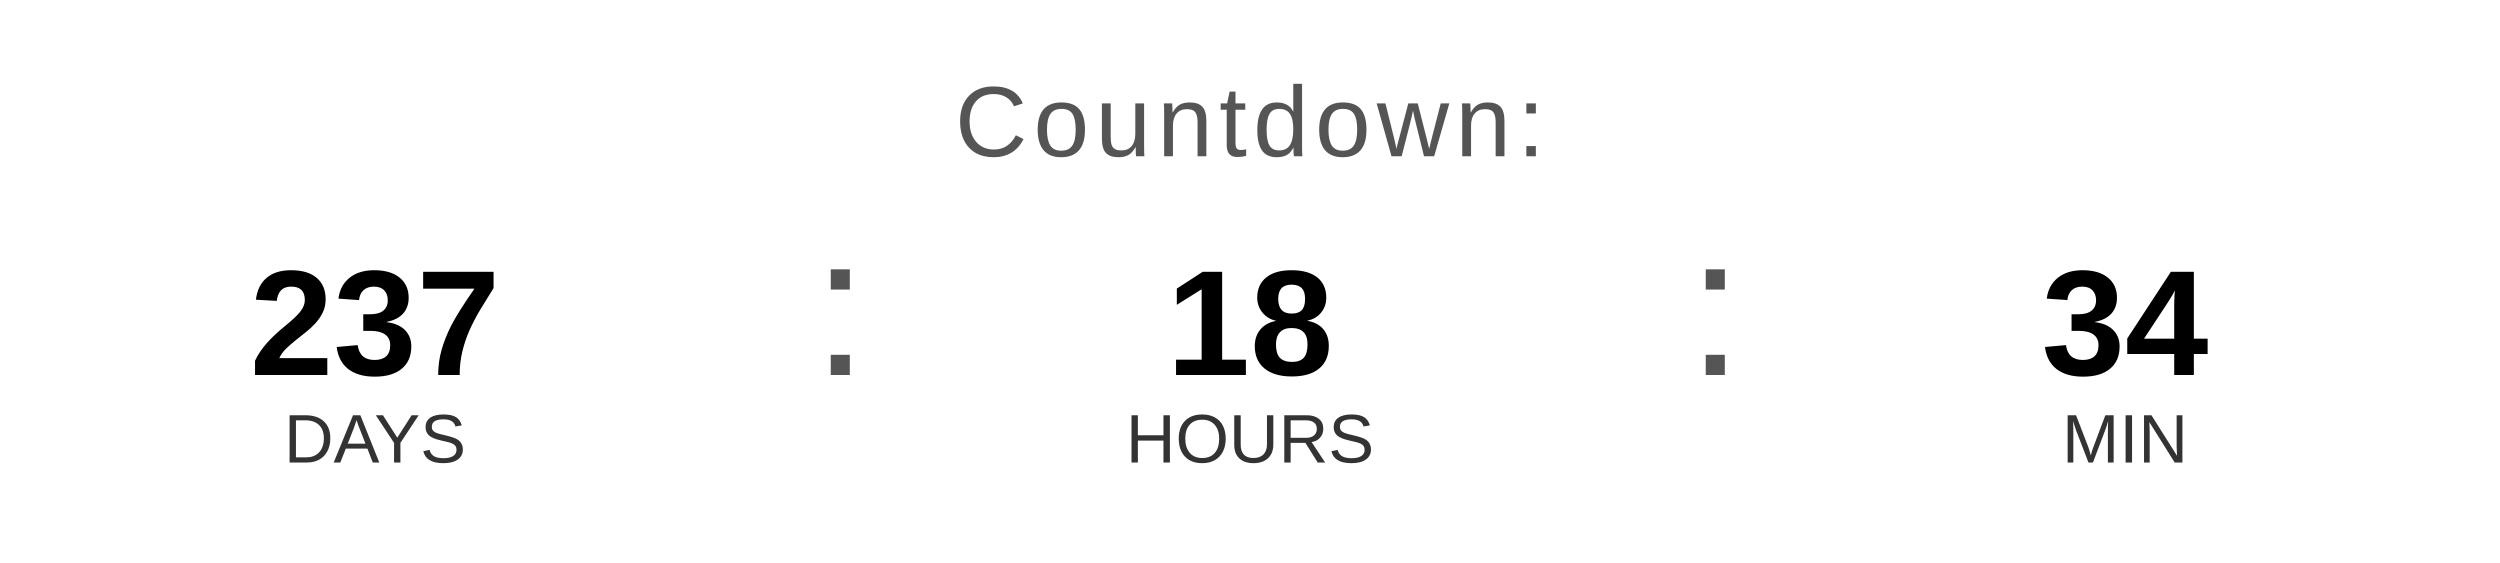
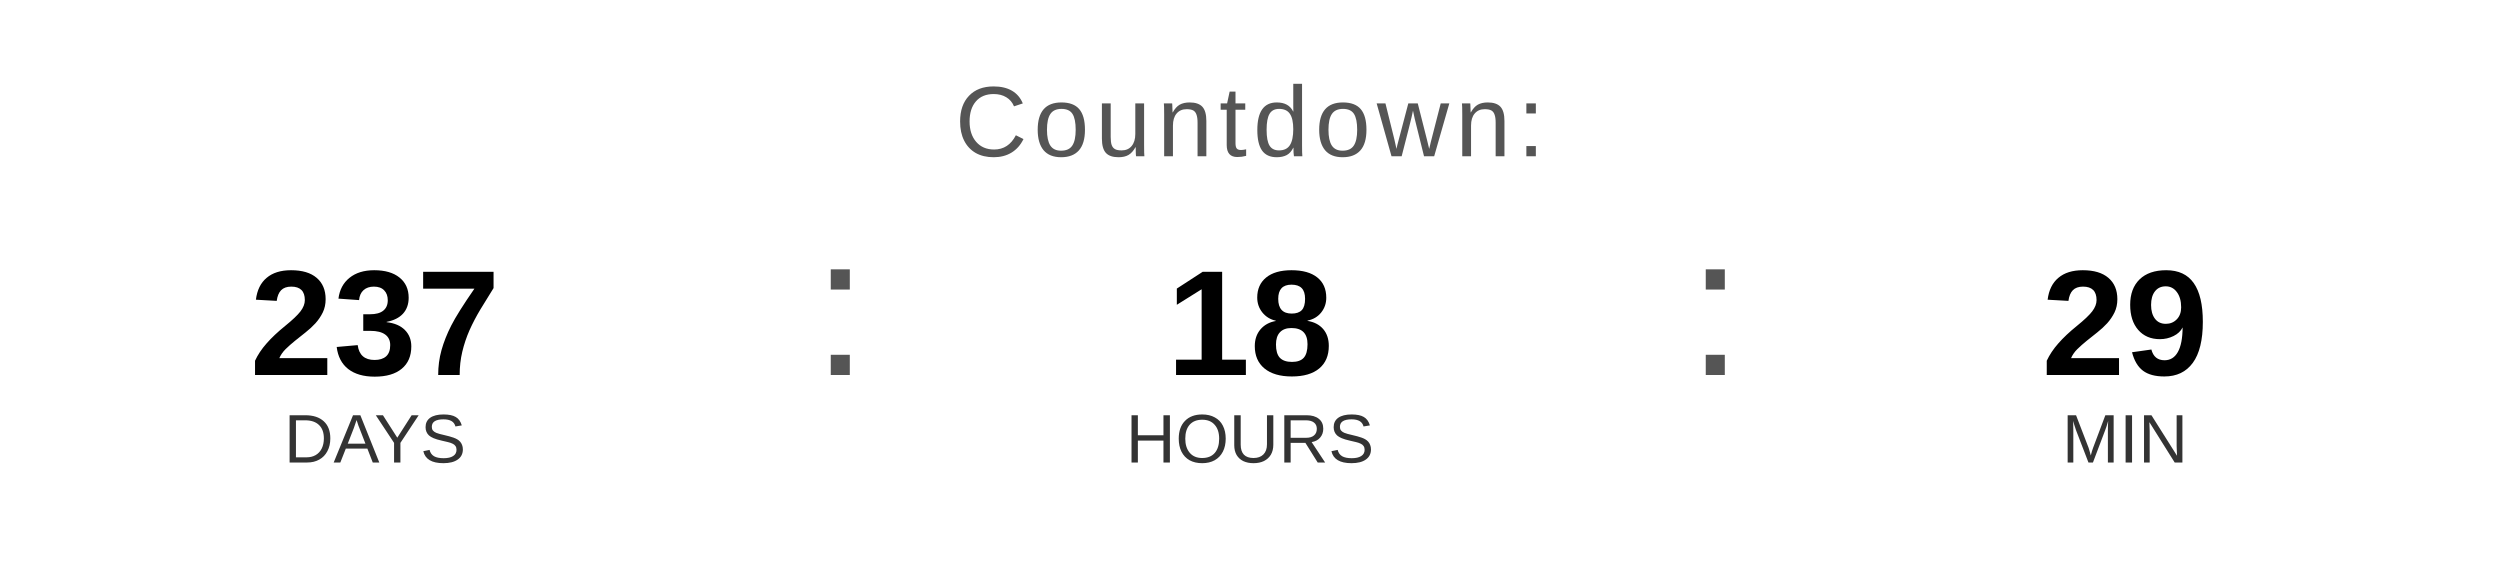
<svg xmlns="http://www.w3.org/2000/svg" width="400" height="90" viewBox="0 0 400 90">
  <text x="200" y="25" font-family="Arial, Helvetica, sans-serif" font-size="16" fill="#555555" text-anchor="middle" letter-spacing="1">
    Countdown:
  </text>
  <text x="60" y="60" font-family="Arial, Helvetica, sans-serif" font-size="24" font-weight="bold" fill="#000000" text-anchor="middle">237</text>
  <text x="60" y="74" font-family="Arial, Helvetica, sans-serif" font-size="11" fill="#333333" text-anchor="middle">DAYS</text>
  <text x="130" y="60" font-family="Arial, sans-serif" font-size="32" fill="#555555">:</text>
  <text x="200" y="60" font-family="Arial, Helvetica, sans-serif" font-size="24" font-weight="bold" fill="#000000" text-anchor="middle">18</text>
  <text x="200" y="74" font-family="Arial, Helvetica, sans-serif" font-size="11" fill="#333333" text-anchor="middle">HOURS</text>
  <text x="270" y="60" font-family="Arial, sans-serif" font-size="32" fill="#555555">:</text>
-   <text x="340" y="60" font-family="Arial, Helvetica, sans-serif" font-size="24" font-weight="bold" fill="#000000" text-anchor="middle">34</text>
+   <text x="340" y="60" font-family="Arial, Helvetica, sans-serif" font-size="24" font-weight="bold" fill="#000000" text-anchor="middle">29</text>
  <text x="340" y="74" font-family="Arial, Helvetica, sans-serif" font-size="11" fill="#333333" text-anchor="middle">MIN</text>
</svg>
